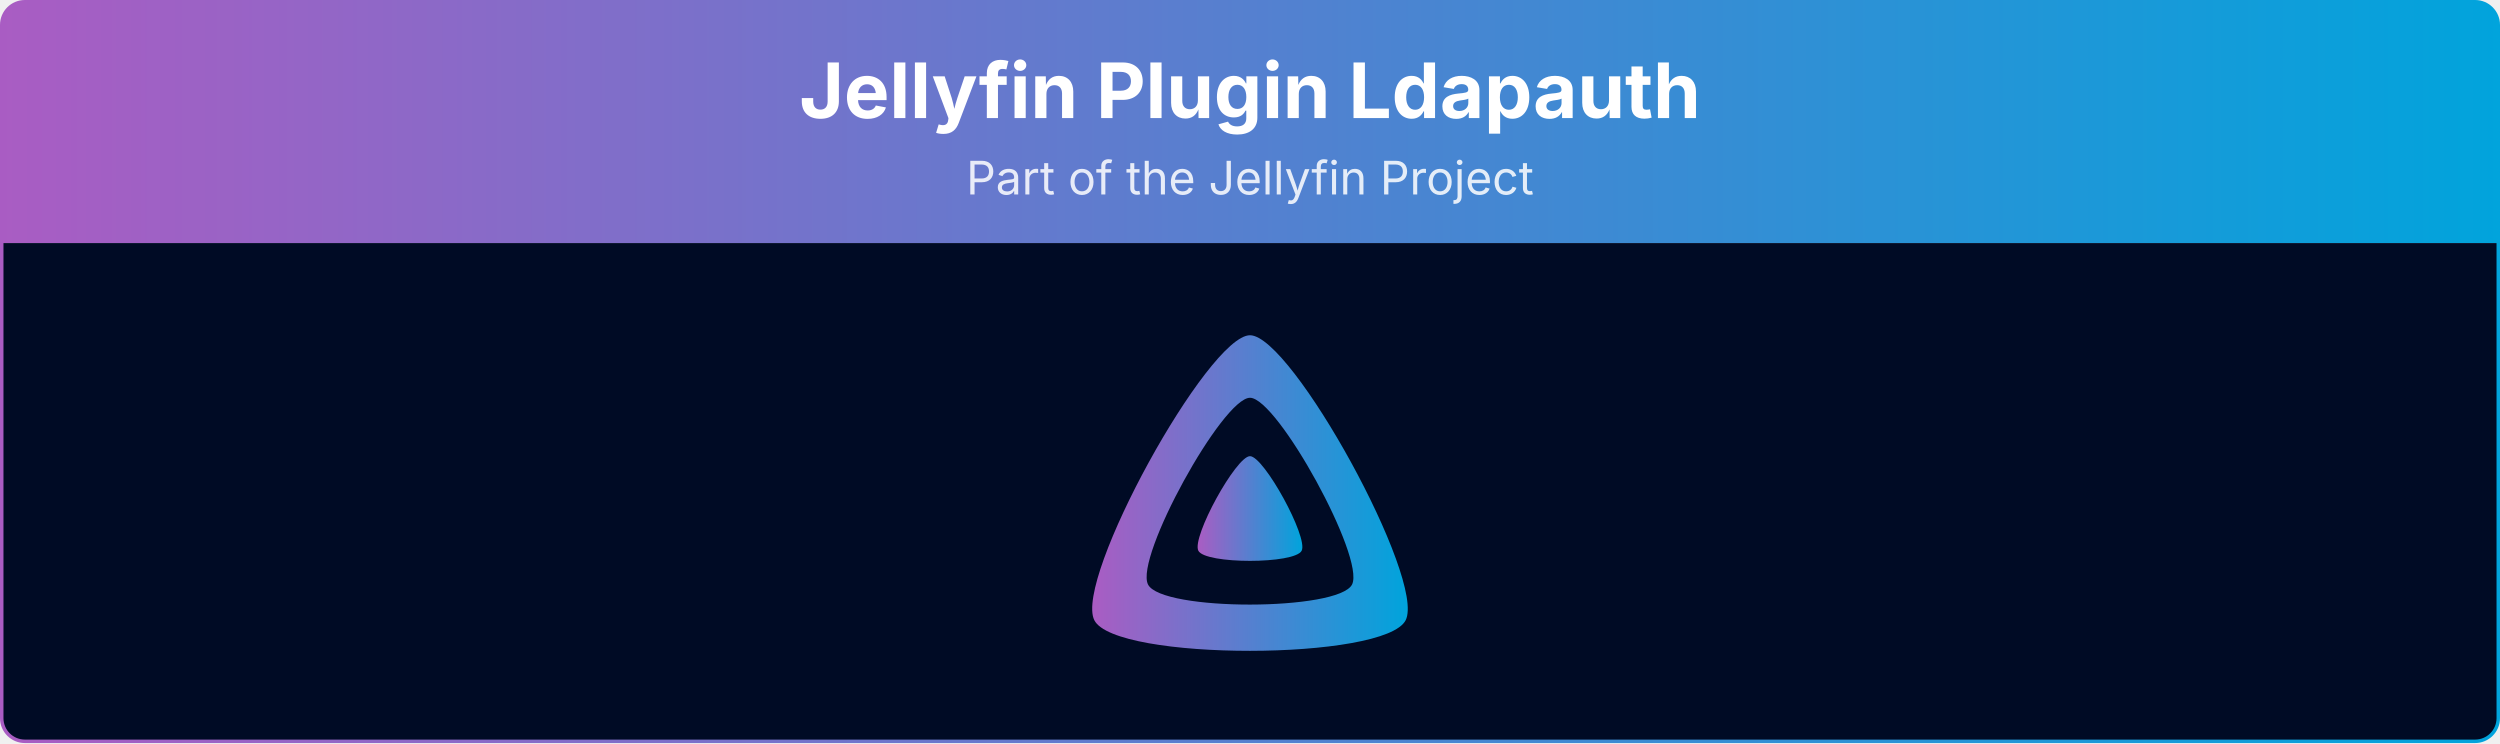
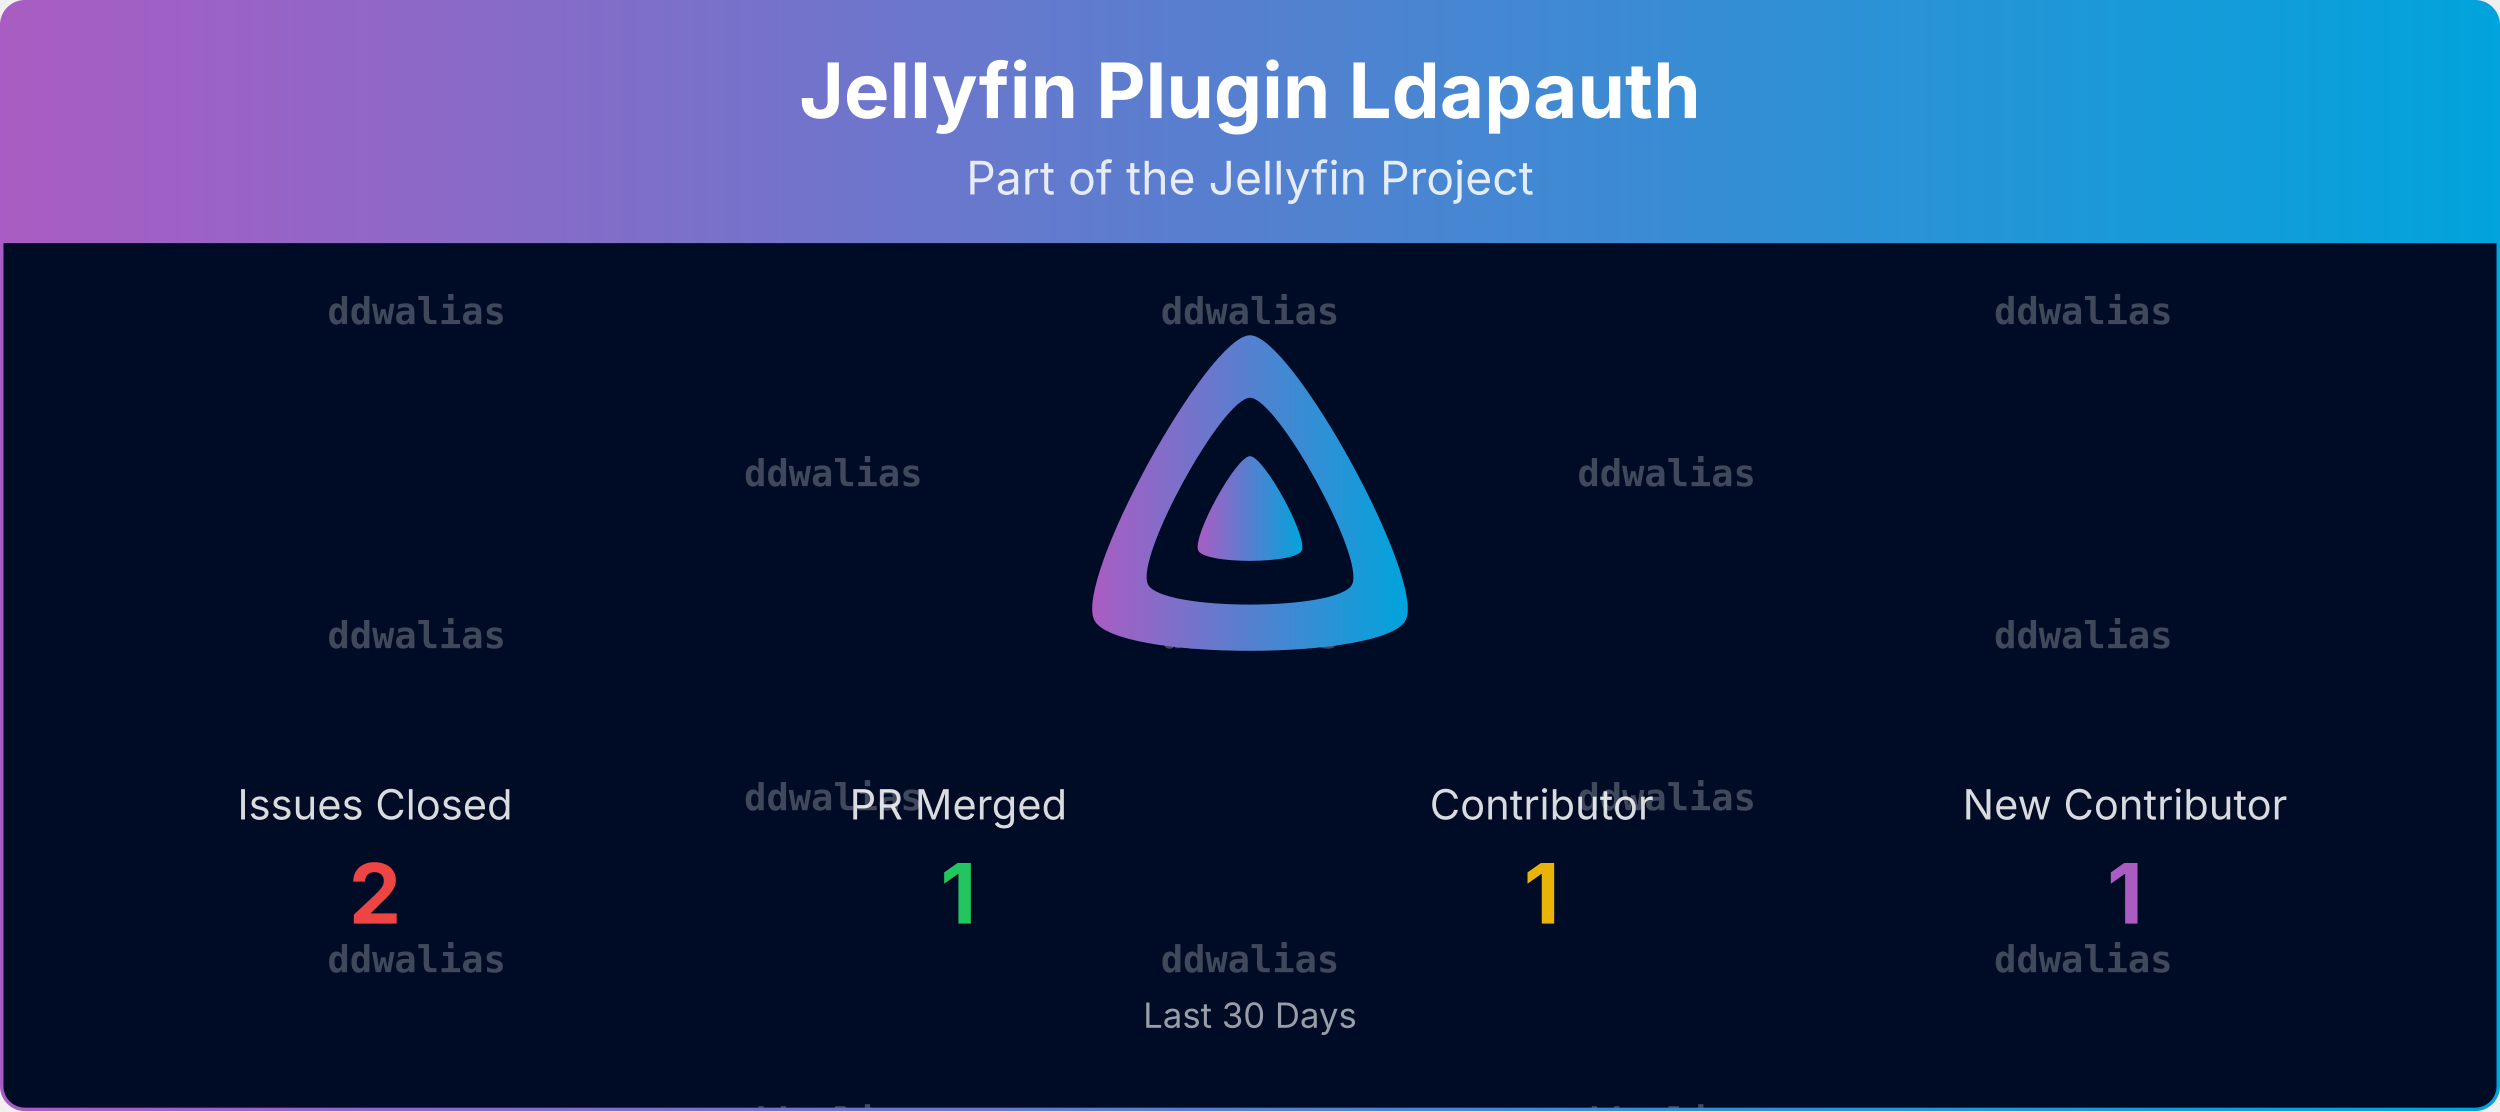
- <svg xmlns="http://www.w3.org/2000/svg" viewBox="0 0 1080 321" width="100%" role="img" aria-label="Jellyfin Plugin Ldapauth">
+ <svg xmlns="http://www.w3.org/2000/svg" viewBox="0 0 1080 480" width="100%" role="img" aria-label="Jellyfin Plugin Ldapauth">
  <defs>
    <linearGradient id="banner-jellyfin-plugin-ldapauth-grad" x1="0" y1="0" x2="1" y2="0">
      <stop offset="0%" stop-color="#AA5CC3" />
      <stop offset="100%" stop-color="#00A4DC" />
    </linearGradient>
    <clipPath id="banner-jellyfin-plugin-ldapauth-grad-clip">
-       <rect x="0.75" y="0.75" width="1078.5" height="319.5" rx="10" ry="10" />
+       <rect x="0.75" y="0.75" width="1078.5" height="478.5" rx="10" ry="10" />
+     </clipPath>
+   </defs>
+   <defs>
+     <clipPath id="banner-jellyfin-plugin-ldapauth-grad-rain-clip">
+       <rect x="0.75" y="105" width="1078.5" height="374.25" />
    </clipPath>
  </defs>
  <g clip-path="url(#banner-jellyfin-plugin-ldapauth-grad-clip)">
    <path d="M0.75,10.75 A10.0,10.0 0 0 1 10.75,0.75 L1069.25,0.75 A10.0,10.0 0 0 1 1079.25,10.75 L1079.25,105.00 L0.75,105.00 Z" fill="url(#banner-jellyfin-plugin-ldapauth-grad)" />
    <text x="540.0" y="51" text-anchor="middle" font-size="33" font-weight="700" font-family="Plus Jakarta Sans, system-ui, -apple-system, Segoe UI, sans-serif" fill="#ffffff">Jellyfin Plugin Ldapauth</text>
    <text x="540.0" y="84" text-anchor="middle" font-size="20" font-family="Plus Jakarta Sans, system-ui, -apple-system, Segoe UI, sans-serif" fill="#ffffff" opacity="0.85">Part of the Jellyfin Project</text>
-     <rect x="0.75" y="105" width="1078.5" height="215.25" fill="#000b25" />
+     <rect x="0.75" y="105" width="1078.5" height="374.25" fill="#000b25" />
+     <g opacity="0.25" clip-path="url(#banner-jellyfin-plugin-ldapauth-grad-rain-clip)" font-family="ui-monospace, SFMono-Regular, Menlo, Consolas, monospace" font-size="16" fill="#ffffff" text-anchor="middle">
+       <g transform="translate(180.00,105)">
+         <g>
+           <animateTransform attributeName="transform" type="translate" values="0,-420;0,0" dur="10.00s" begin="-0.00s" repeatCount="indefinite" />
+           <text y="35.0" font-weight="700">ddwalias</text>
+           <text y="175.0" font-weight="700">ddwalias</text>
+           <text y="315.0" font-weight="700">ddwalias</text>
+           <text y="455.0" font-weight="700">ddwalias</text>
+           <text y="595.0" font-weight="700">ddwalias</text>
+           <text y="735.0" font-weight="700">ddwalias</text>
+         </g>
+       </g>
+       <g transform="translate(540.00,105)">
+         <g>
+           <animateTransform attributeName="transform" type="translate" values="0,-420;0,0" dur="10.00s" begin="-1.91s" repeatCount="indefinite" />
+           <text y="35.0" font-weight="700">ddwalias</text>
+           <text y="175.0" font-weight="700">ddwalias</text>
+           <text y="315.0" font-weight="700">ddwalias</text>
+           <text y="455.0" font-weight="700">ddwalias</text>
+           <text y="595.0" font-weight="700">ddwalias</text>
+           <text y="735.0" font-weight="700">ddwalias</text>
+         </g>
+       </g>
+       <g transform="translate(900.00,105)">
+         <g>
+           <animateTransform attributeName="transform" type="translate" values="0,-420;0,0" dur="10.00s" begin="-3.82s" repeatCount="indefinite" />
+           <text y="35.0" font-weight="700">ddwalias</text>
+           <text y="175.0" font-weight="700">ddwalias</text>
+           <text y="315.0" font-weight="700">ddwalias</text>
+           <text y="455.0" font-weight="700">ddwalias</text>
+           <text y="595.0" font-weight="700">ddwalias</text>
+           <text y="735.0" font-weight="700">ddwalias</text>
+         </g>
+       </g>
+       <g transform="translate(360.00,105)">
+         <g>
+           <animateTransform attributeName="transform" type="translate" values="0,-420;0,0" dur="10.00s" begin="-5.73s" repeatCount="indefinite" />
+           <text y="105.0" font-weight="700">ddwalias</text>
+           <text y="245.0" font-weight="700">ddwalias</text>
+           <text y="385.0" font-weight="700">ddwalias</text>
+           <text y="525.0" font-weight="700">ddwalias</text>
+           <text y="665.0" font-weight="700">ddwalias</text>
+           <text y="805.0" font-weight="700">ddwalias</text>
+         </g>
+       </g>
+       <g transform="translate(720.00,105)">
+         <g>
+           <animateTransform attributeName="transform" type="translate" values="0,-420;0,0" dur="10.00s" begin="-7.64s" repeatCount="indefinite" />
+           <text y="105.0" font-weight="700">ddwalias</text>
+           <text y="245.0" font-weight="700">ddwalias</text>
+           <text y="385.0" font-weight="700">ddwalias</text>
+           <text y="525.0" font-weight="700">ddwalias</text>
+           <text y="665.0" font-weight="700">ddwalias</text>
+           <text y="805.0" font-weight="700">ddwalias</text>
+         </g>
+       </g>
+     </g>
    <g transform="translate(465.00,138.00) scale(0.29297)">
      <path fill="url(#banner-jellyfin-plugin-ldapauth-grad)" fill-rule="evenodd" d="M256,23.3c-61.6,0-259.8,359.4-229.6,420.1s429.3,60,459.2,0S317.6,23.3,256,23.3zM406.5,390.8c-19.6,39.3-281.1,39.8-300.9,0s110.1-275.3,150.4-275.3S426.1,351.4,406.5,390.8z" />
      <path fill="url(#banner-jellyfin-plugin-ldapauth-grad)" d="M256,201.6c-20.4,0-86.2,119.3-76.2,139.4s142.5,19.9,152.4,0S276.5,201.6,256,201.6z" />
    </g>
+     <text x="162.0" y="354.0" text-anchor="middle" font-size="18" font-family="Plus Jakarta Sans, system-ui, -apple-system, Segoe UI, sans-serif" fill="#ffffff" opacity="0.85">Issues Closed</text>
+     <text x="162.0" y="399.0" text-anchor="middle" font-size="36" font-weight="700" font-family="Plus Jakarta Sans, system-ui, -apple-system, Segoe UI, sans-serif" fill="#ef4444">2</text>
+     <text x="414.0" y="354.0" text-anchor="middle" font-size="18" font-family="Plus Jakarta Sans, system-ui, -apple-system, Segoe UI, sans-serif" fill="#ffffff" opacity="0.85">PR Merged</text>
+     <text x="414.0" y="399.0" text-anchor="middle" font-size="36" font-weight="700" font-family="Plus Jakarta Sans, system-ui, -apple-system, Segoe UI, sans-serif" fill="#22c55e">1</text>
+     <text x="666.0" y="354.0" text-anchor="middle" font-size="18" font-family="Plus Jakarta Sans, system-ui, -apple-system, Segoe UI, sans-serif" fill="#ffffff" opacity="0.85">Contributor</text>
+     <text x="666.0" y="399.0" text-anchor="middle" font-size="36" font-weight="700" font-family="Plus Jakarta Sans, system-ui, -apple-system, Segoe UI, sans-serif" fill="#eab308">1</text>
+     <text x="918.0" y="354.0" text-anchor="middle" font-size="18" font-family="Plus Jakarta Sans, system-ui, -apple-system, Segoe UI, sans-serif" fill="#ffffff" opacity="0.85">New Contributor</text>
+     <text x="918.0" y="399.0" text-anchor="middle" font-size="36" font-weight="700" font-family="Plus Jakarta Sans, system-ui, -apple-system, Segoe UI, sans-serif" fill="#AA5CC3">1</text>
+     <text x="540.0" y="444.0" text-anchor="middle" font-size="15" font-family="Plus Jakarta Sans, system-ui, -apple-system, Segoe UI, sans-serif" fill="#ffffff" opacity="0.6">Last 30 Days</text>
  </g>
-   <rect x="0.75" y="0.75" width="1078.5" height="319.5" rx="10" ry="10" fill="none" stroke="url(#banner-jellyfin-plugin-ldapauth-grad)" stroke-width="1.5" />
+   <rect x="0.75" y="0.75" width="1078.5" height="478.5" rx="10" ry="10" fill="none" stroke="url(#banner-jellyfin-plugin-ldapauth-grad)" stroke-width="1.5" />
</svg>
